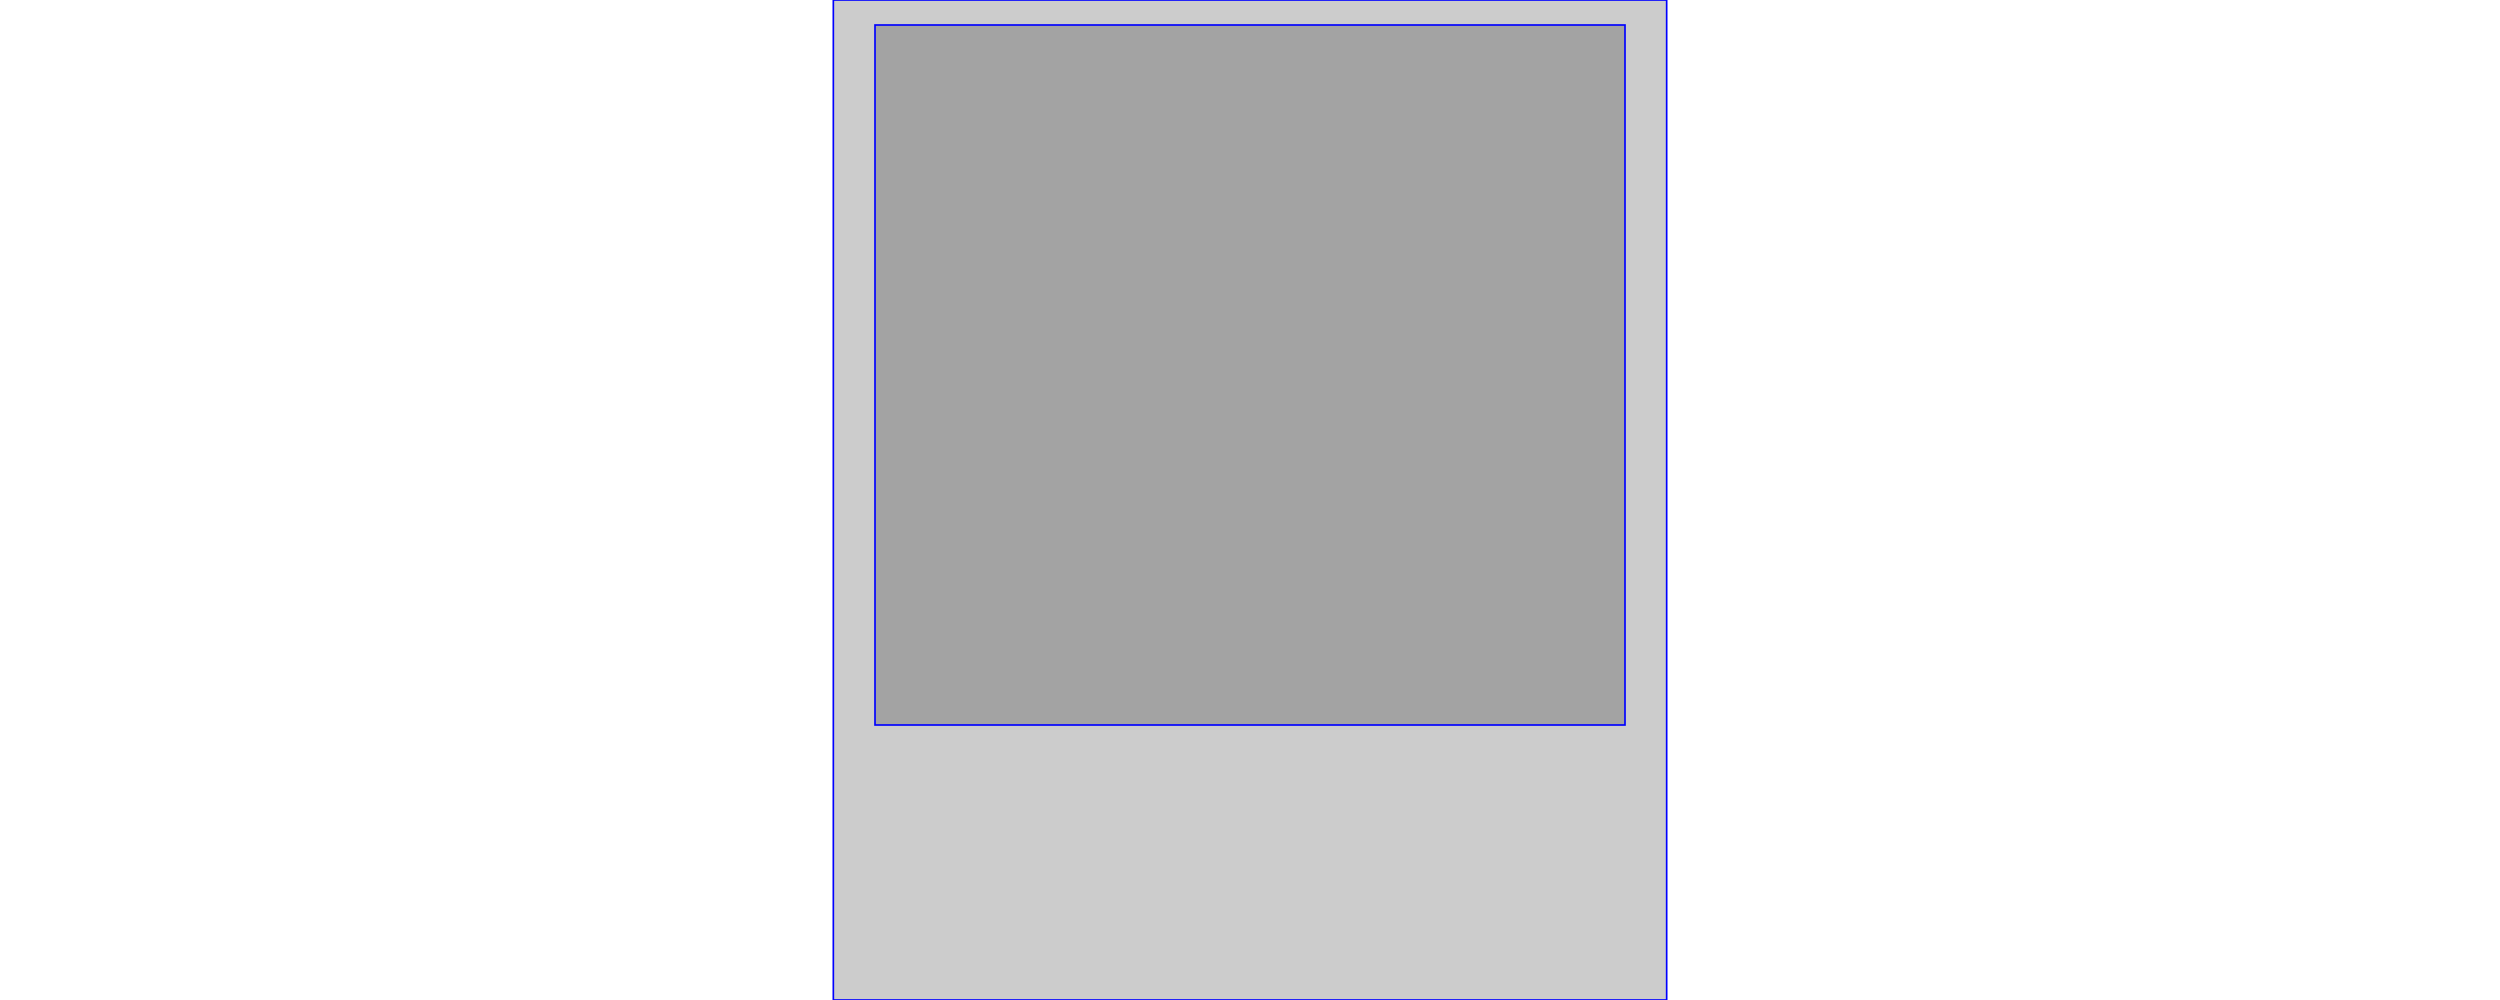
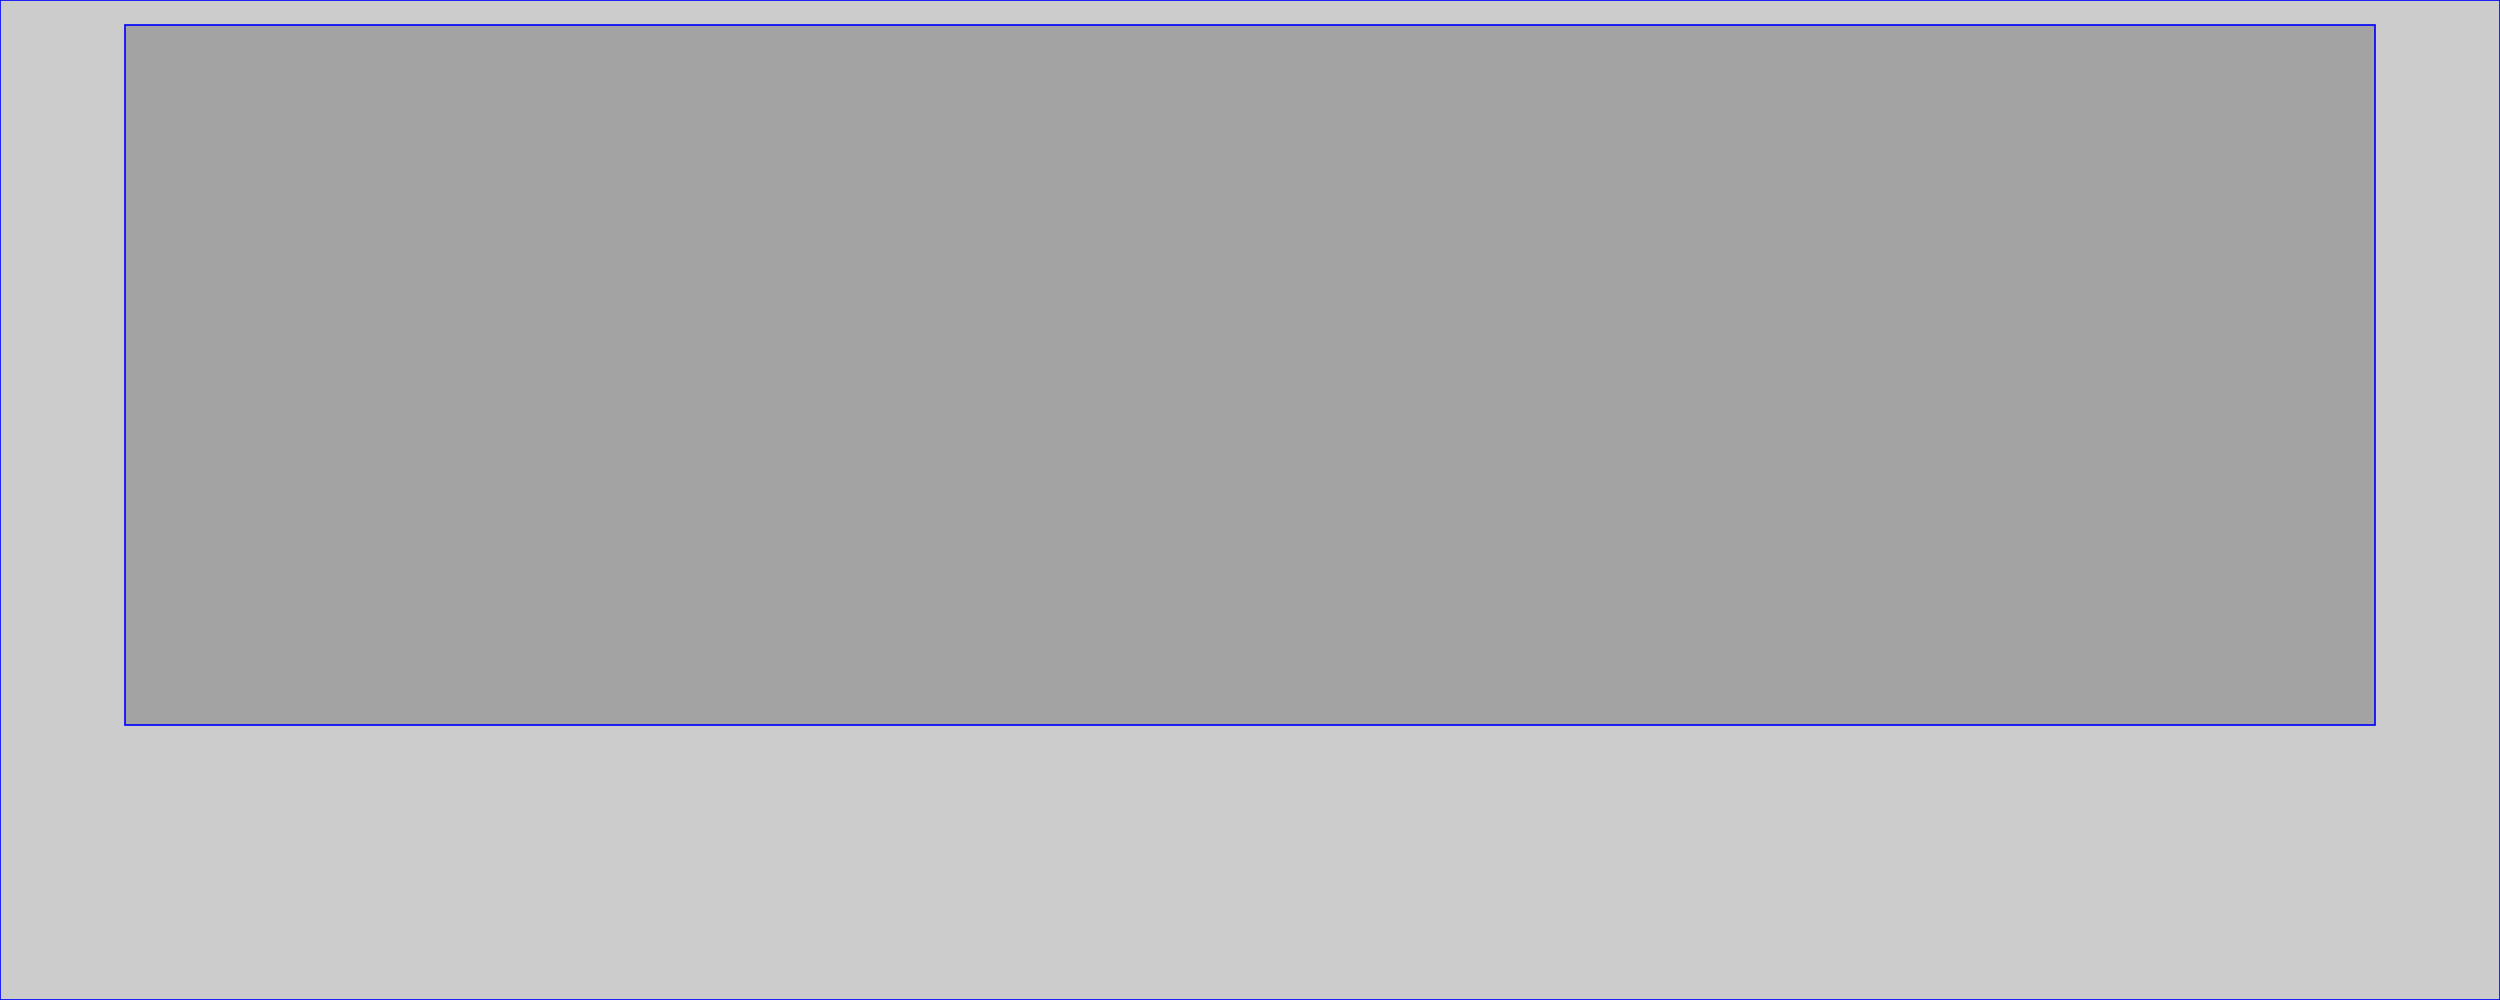
- <svg xmlns="http://www.w3.org/2000/svg" id="tle" width="1500px" height="600px" viewBox="0 0 500 600" version="1.1">
+ <svg xmlns="http://www.w3.org/2000/svg" id="tle" width="1500px" height="600px" viewBox="0 0 1500 600" version="1.1">
  <rect x="0" y="0" width="100%" height="100%" style="stroke: blue; fille: blue; fill-opacity: 0.2;" />
  <rect x="5%" y="2.5%" width="90%" height="70%" style="stroke: blue; fille: blue; fill-opacity: 0.2;" />
</svg>
